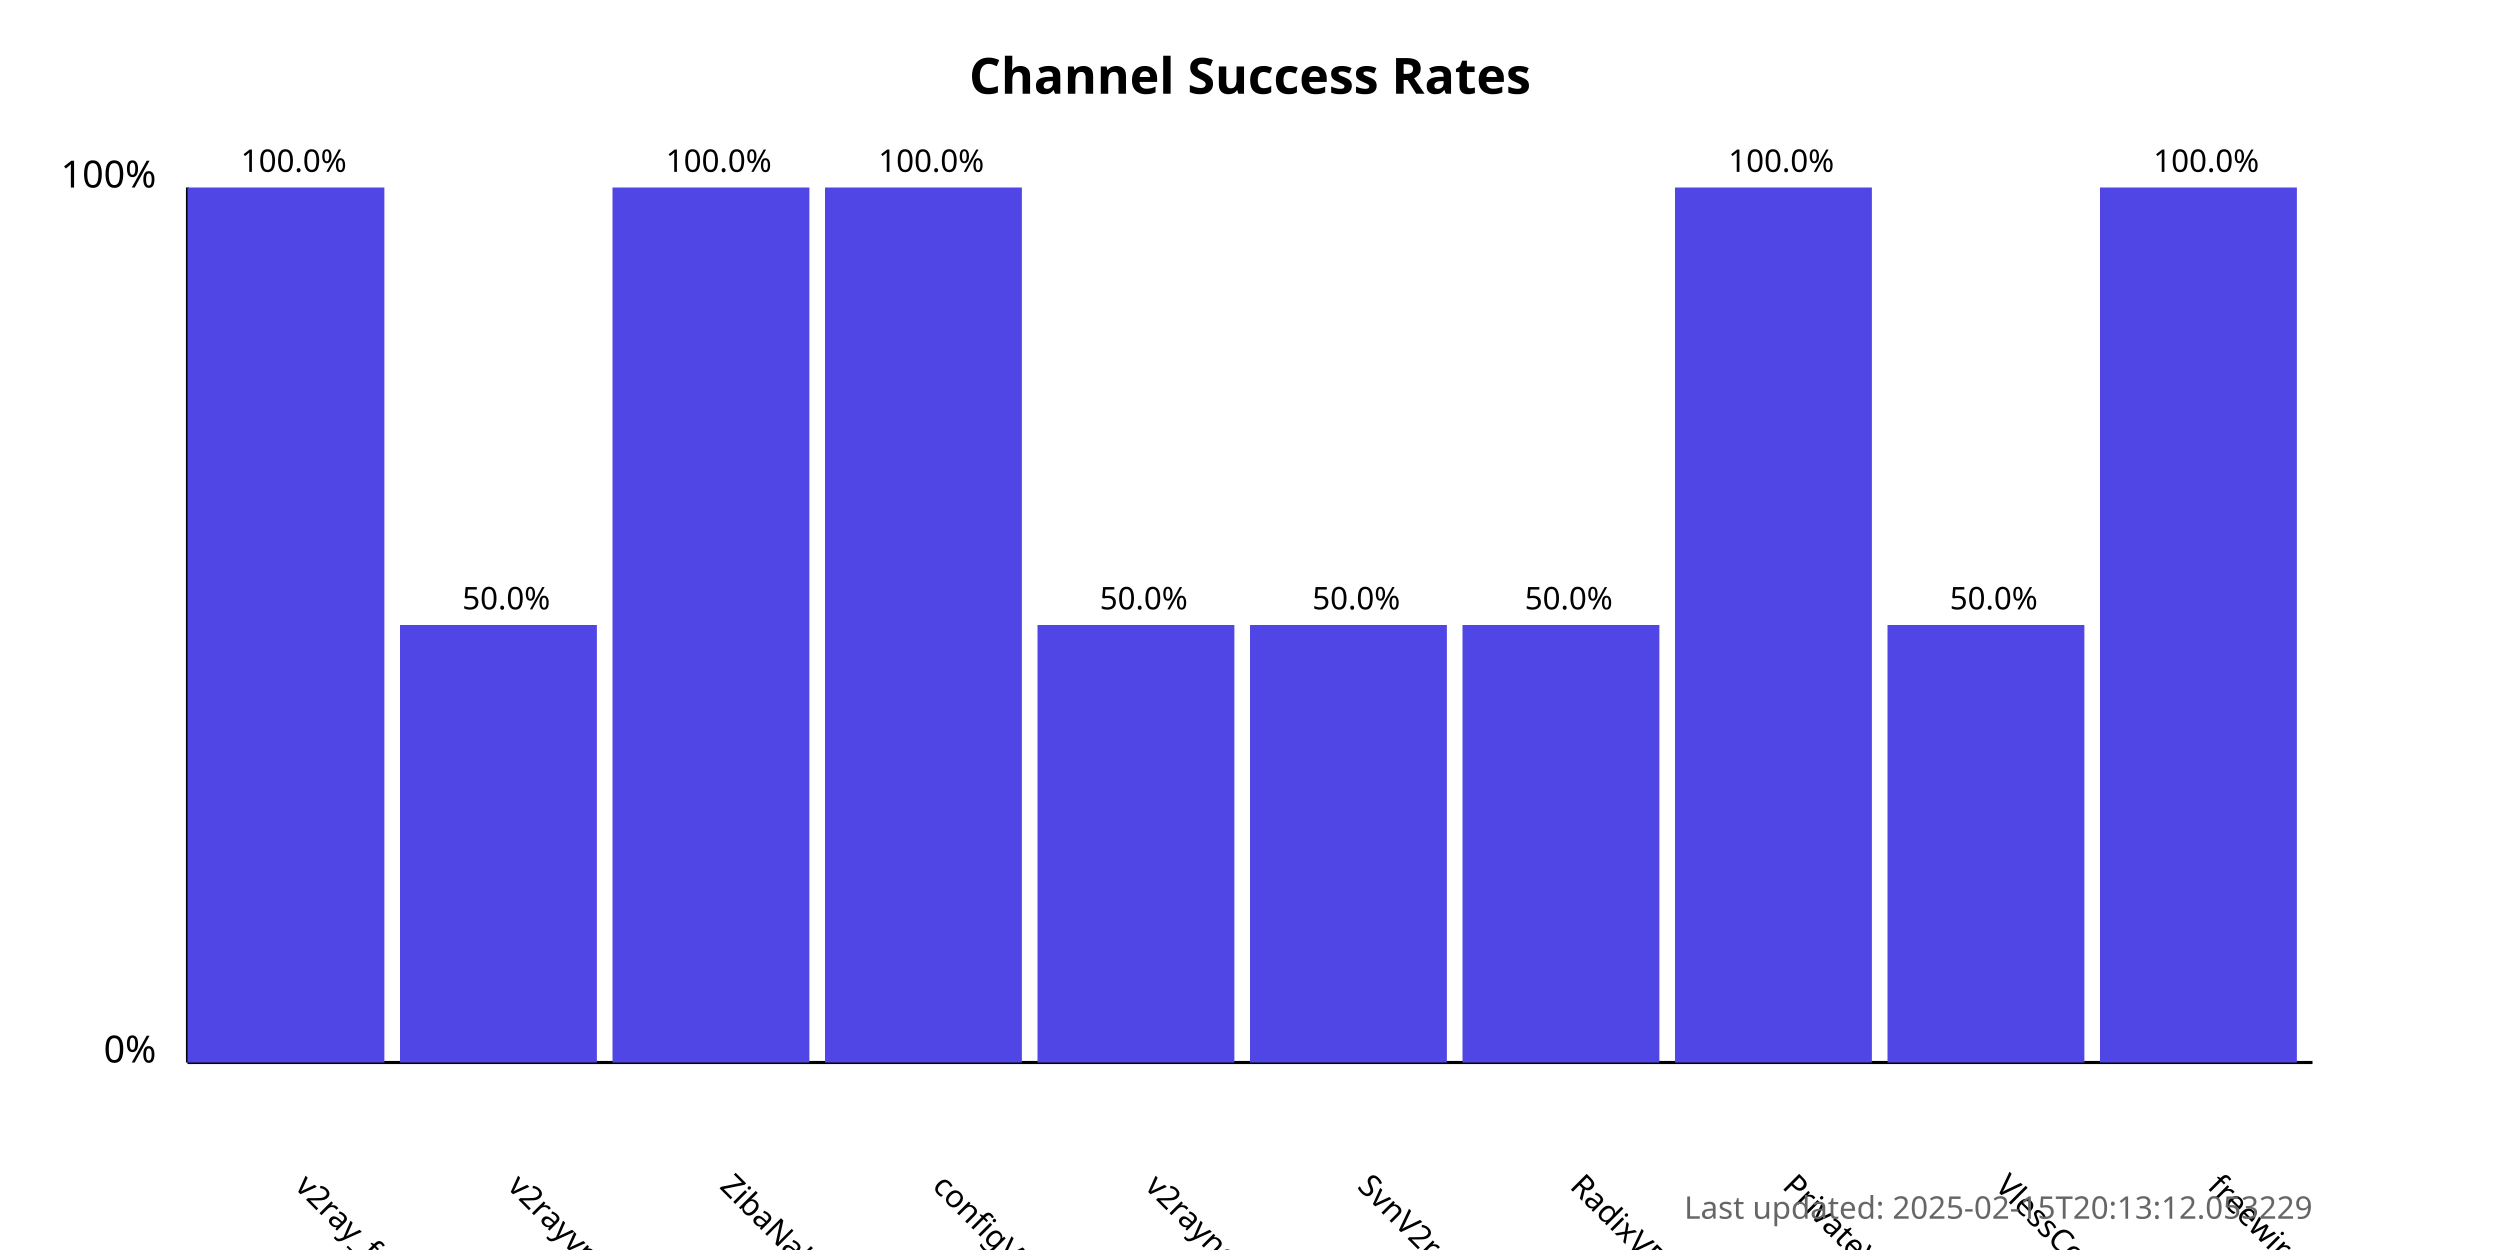
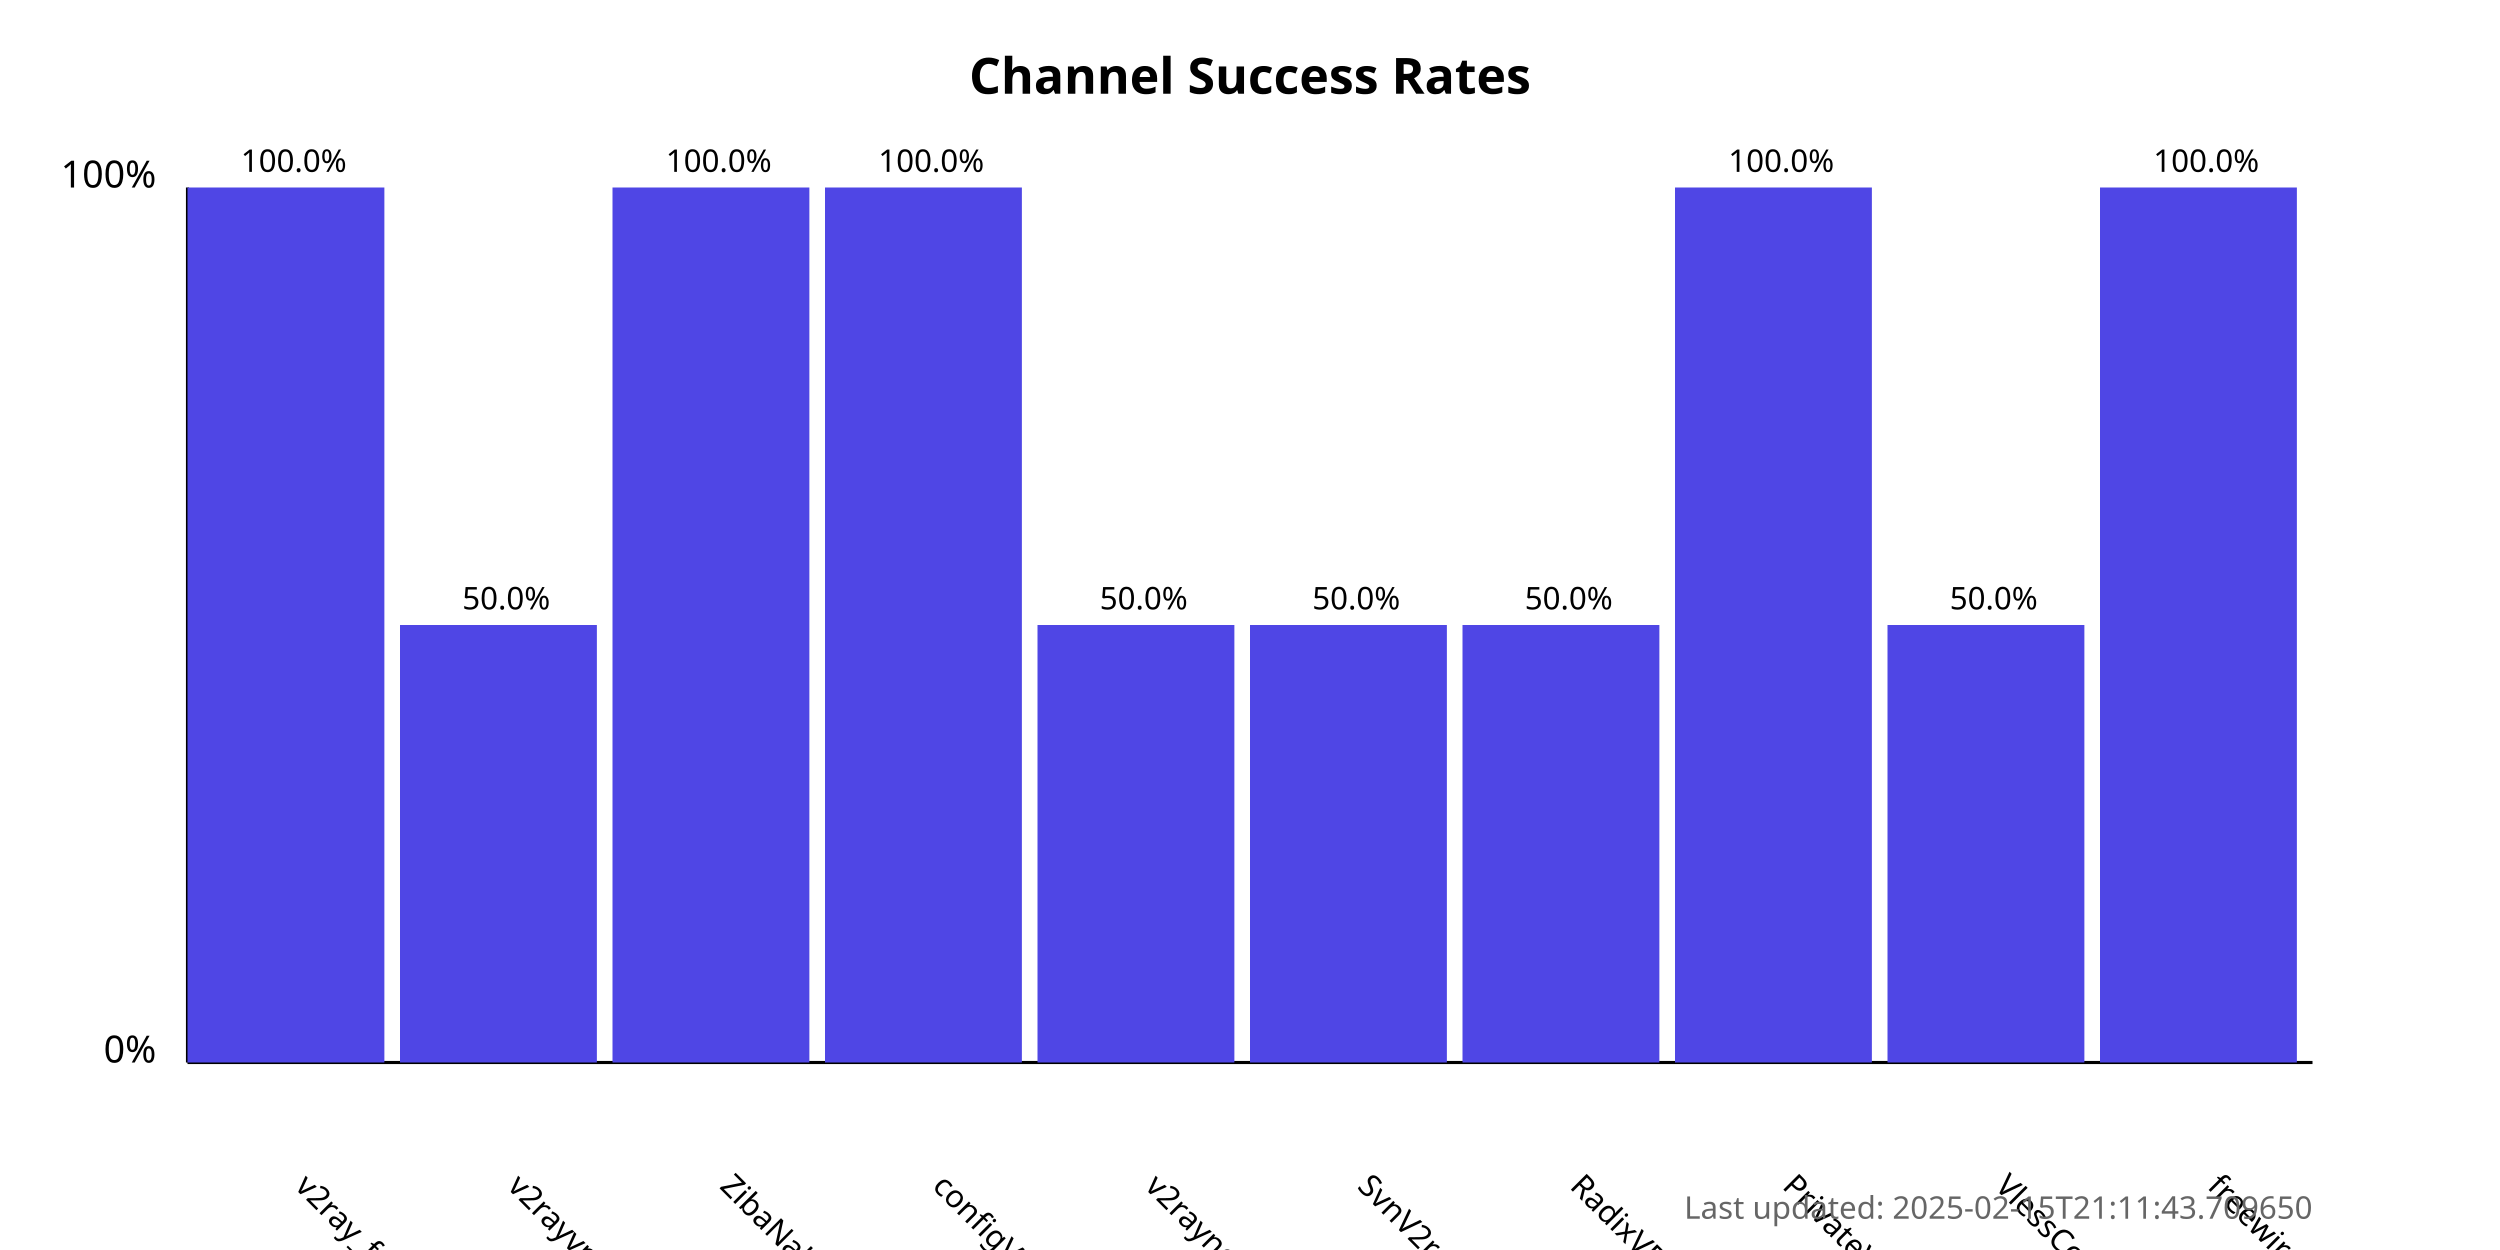
<svg xmlns="http://www.w3.org/2000/svg" width="800" height="400">
  <style>
            .chart-title { font: bold 16px sans-serif; }
            .axis-label { font: 12px sans-serif; }
            .tick-label { font: 10px sans-serif; }
            .bar { fill: #4f46e5; }
            .bar:hover { fill: #6366f1; }
            .timestamp { font: 10px sans-serif; fill: #666; }
        </style>
  <text x="400.0" y="30" text-anchor="middle" class="chart-title">
            Channel Success Rates
        </text>
  <line x1="60" y1="340" x2="60" y2="60" stroke="black" stroke-width="1" />
  <line x1="60" y1="340" x2="740" y2="340" stroke="black" stroke-width="1" />
  <text x="50" y="340" text-anchor="end" class="axis-label">0%</text>
  <text x="50" y="60" text-anchor="end" class="axis-label">100%</text>
  <g>
    <rect x="60" y="60.0" width="63.0" height="280.0" class="bar" />
    <text x="94.0" y="380" transform="rotate(45, 94.0, 380)" text-anchor="start" class="tick-label">
                v2ray_free_conf
            </text>
    <text x="94.0" y="55.0" text-anchor="middle" class="tick-label">
                100.0%
            </text>
  </g>
  <g>
    <rect x="128.0" y="200.0" width="63.0" height="140.0" class="bar" />
    <text x="162.0" y="380" transform="rotate(45, 162.0, 380)" text-anchor="start" class="tick-label">
                v2rayvpno
            </text>
    <text x="162.0" y="195.0" text-anchor="middle" class="tick-label">
                50.0%
            </text>
  </g>
  <g>
    <rect x="196.0" y="60.0" width="63.0" height="280.0" class="bar" />
    <text x="230.0" y="380" transform="rotate(45, 230.0, 380)" text-anchor="start" class="tick-label">
                ZibaNabz
            </text>
    <text x="230.0" y="55.0" text-anchor="middle" class="tick-label">
                100.0%
            </text>
  </g>
  <g>
    <rect x="264.0" y="60.0" width="63.0" height="280.0" class="bar" />
    <text x="298.0" y="380" transform="rotate(45, 298.0, 380)" text-anchor="start" class="tick-label">
                configV2rayForFree
            </text>
    <text x="298.0" y="55.0" text-anchor="middle" class="tick-label">
                100.0%
            </text>
  </g>
  <g>
    <rect x="332.0" y="200.0" width="63.0" height="140.0" class="bar" />
    <text x="366.0" y="380" transform="rotate(45, 366.0, 380)" text-anchor="start" class="tick-label">
                v2rayngvpn
            </text>
    <text x="366.0" y="195.0" text-anchor="middle" class="tick-label">
                50.0%
            </text>
  </g>
  <g>
    <rect x="400.0" y="200.0" width="63.0" height="140.0" class="bar" />
    <text x="434.0" y="380" transform="rotate(45, 434.0, 380)" text-anchor="start" class="tick-label">
                SvnV2ray
            </text>
    <text x="434.0" y="195.0" text-anchor="middle" class="tick-label">
                50.0%
            </text>
  </g>
  <g>
    <rect x="468.0" y="200.0" width="63.0" height="140.0" class="bar" />
    <text x="502.0" y="380" transform="rotate(45, 502.0, 380)" text-anchor="start" class="tick-label">
                RadixVPN
            </text>
    <text x="502.0" y="195.0" text-anchor="middle" class="tick-label">
                50.0%
            </text>
  </g>
  <g>
    <rect x="536.0" y="60.0" width="63.0" height="280.0" class="bar" />
    <text x="570.0" y="380" transform="rotate(45, 570.0, 380)" text-anchor="start" class="tick-label">
                PrivateVPNs
            </text>
    <text x="570.0" y="55.0" text-anchor="middle" class="tick-label">
                100.0%
            </text>
  </g>
  <g>
    <rect x="604.0" y="200.0" width="63.0" height="140.0" class="bar" />
    <text x="638.0" y="380" transform="rotate(45, 638.0, 380)" text-anchor="start" class="tick-label">
                VlessConfig
            </text>
    <text x="638.0" y="195.0" text-anchor="middle" class="tick-label">
                50.0%
            </text>
  </g>
  <g>
    <rect x="672.0" y="60.0" width="63.0" height="280.0" class="bar" />
    <text x="706.0" y="380" transform="rotate(45, 706.0, 380)" text-anchor="start" class="tick-label">
                freewireguard
            </text>
    <text x="706.0" y="55.0" text-anchor="middle" class="tick-label">
                100.0%
            </text>
  </g>
  <text x="740" y="390" text-anchor="end" class="timestamp">
-             Last updated: 2025-02-15T20:13:12.053229
+             Last updated: 2025-02-15T21:11:43.709650
        </text>
</svg>
